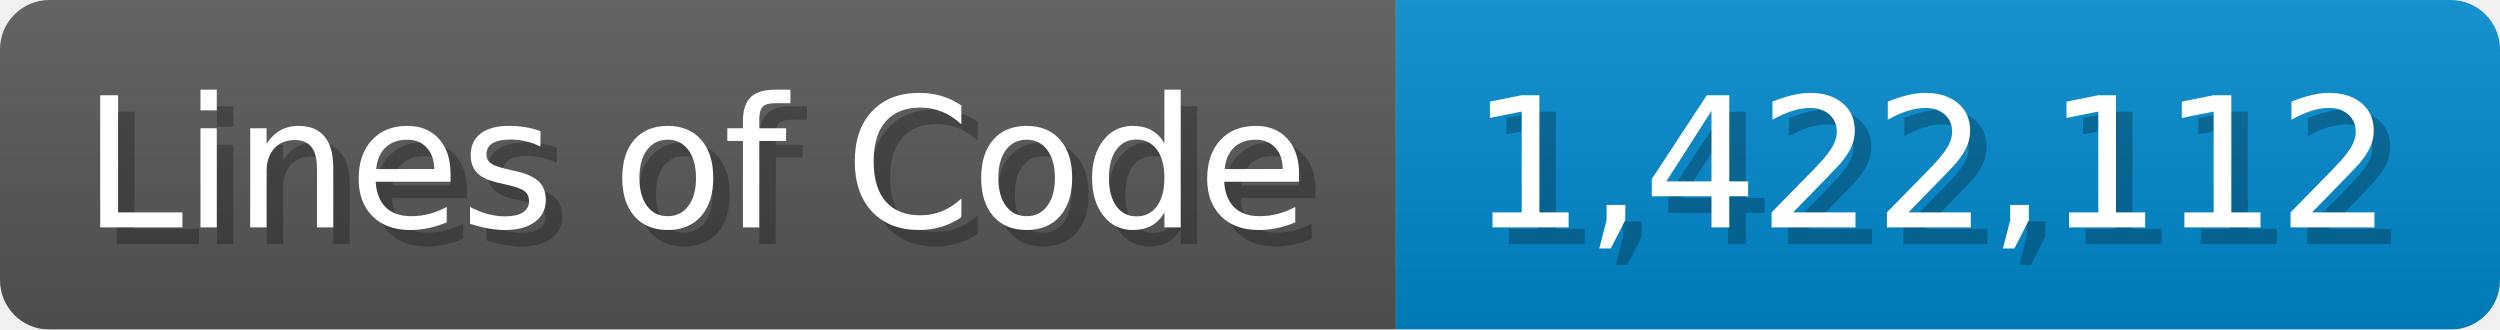
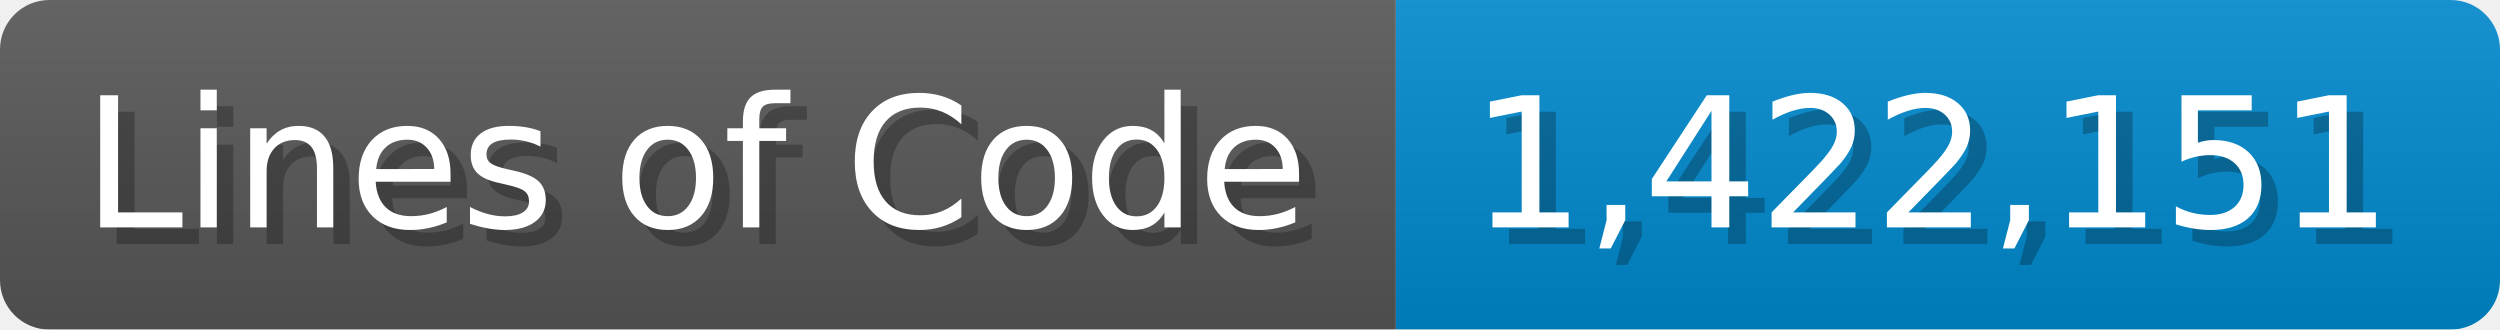
<svg xmlns="http://www.w3.org/2000/svg" width="151.7" height="20" viewBox="0 0 1517 200">
  <linearGradient id="a" x2="0" y2="100%">
    <stop offset="0" stop-opacity=".1" stop-color="#EEE" />
    <stop offset="1" stop-opacity=".1" />
  </linearGradient>
  <mask id="m">
    <rect width="1517" height="200" rx="30" fill="#FFF" />
  </mask>
  <g mask="url(#m)">
    <rect width="847" height="200" fill="#555" />
    <rect width="670" height="200" fill="#08C" x="847" />
    <rect width="1517" height="200" fill="url(#a)" />
  </g>
  <g fill="#fff" text-anchor="start" font-family="Verdana,DejaVu Sans,sans-serif" font-size="110">
    <text x="60" y="148" textLength="747" fill="#000" opacity="0.25">Lines of Code</text>
    <text x="50" y="138" textLength="747">Lines of Code</text>
-     <text x="902" y="148" textLength="570" fill="#000" opacity="0.25">1,422,112</text>
-     <text x="892" y="138" textLength="570">1,422,112</text>
+     <text x="902" y="148" textLength="570" fill="#000" opacity="0.25">1,422,151</text>
+     <text x="892" y="138" textLength="570">1,422,151</text>
  </g>
</svg>
